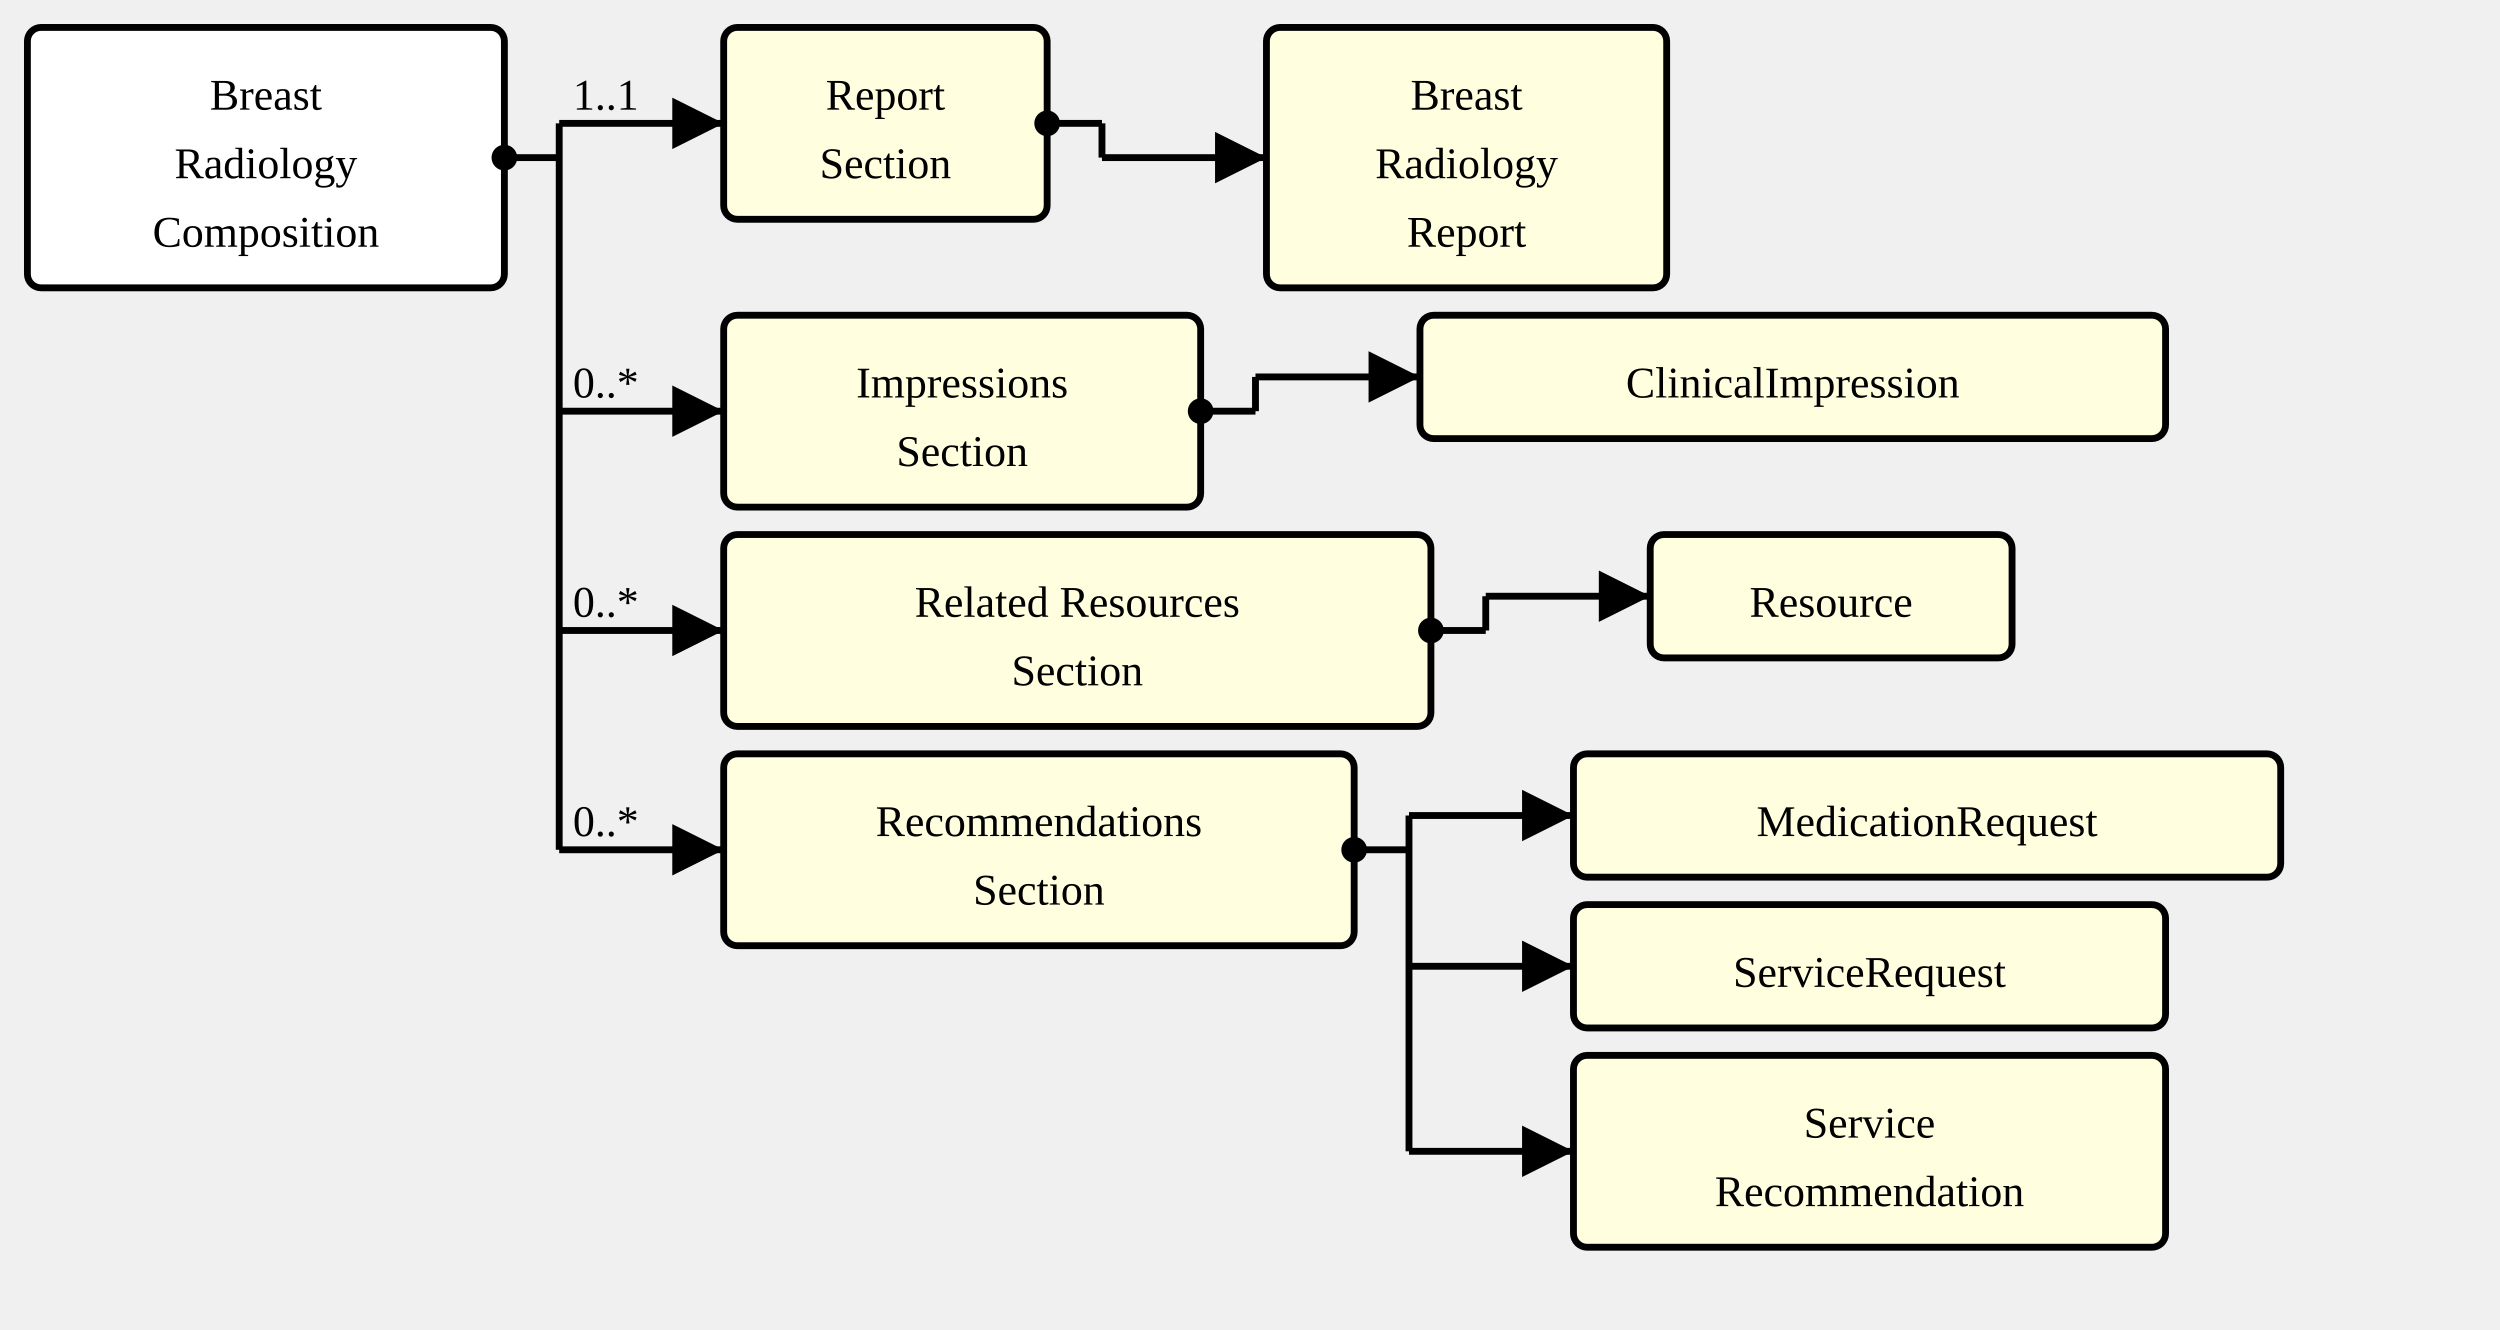
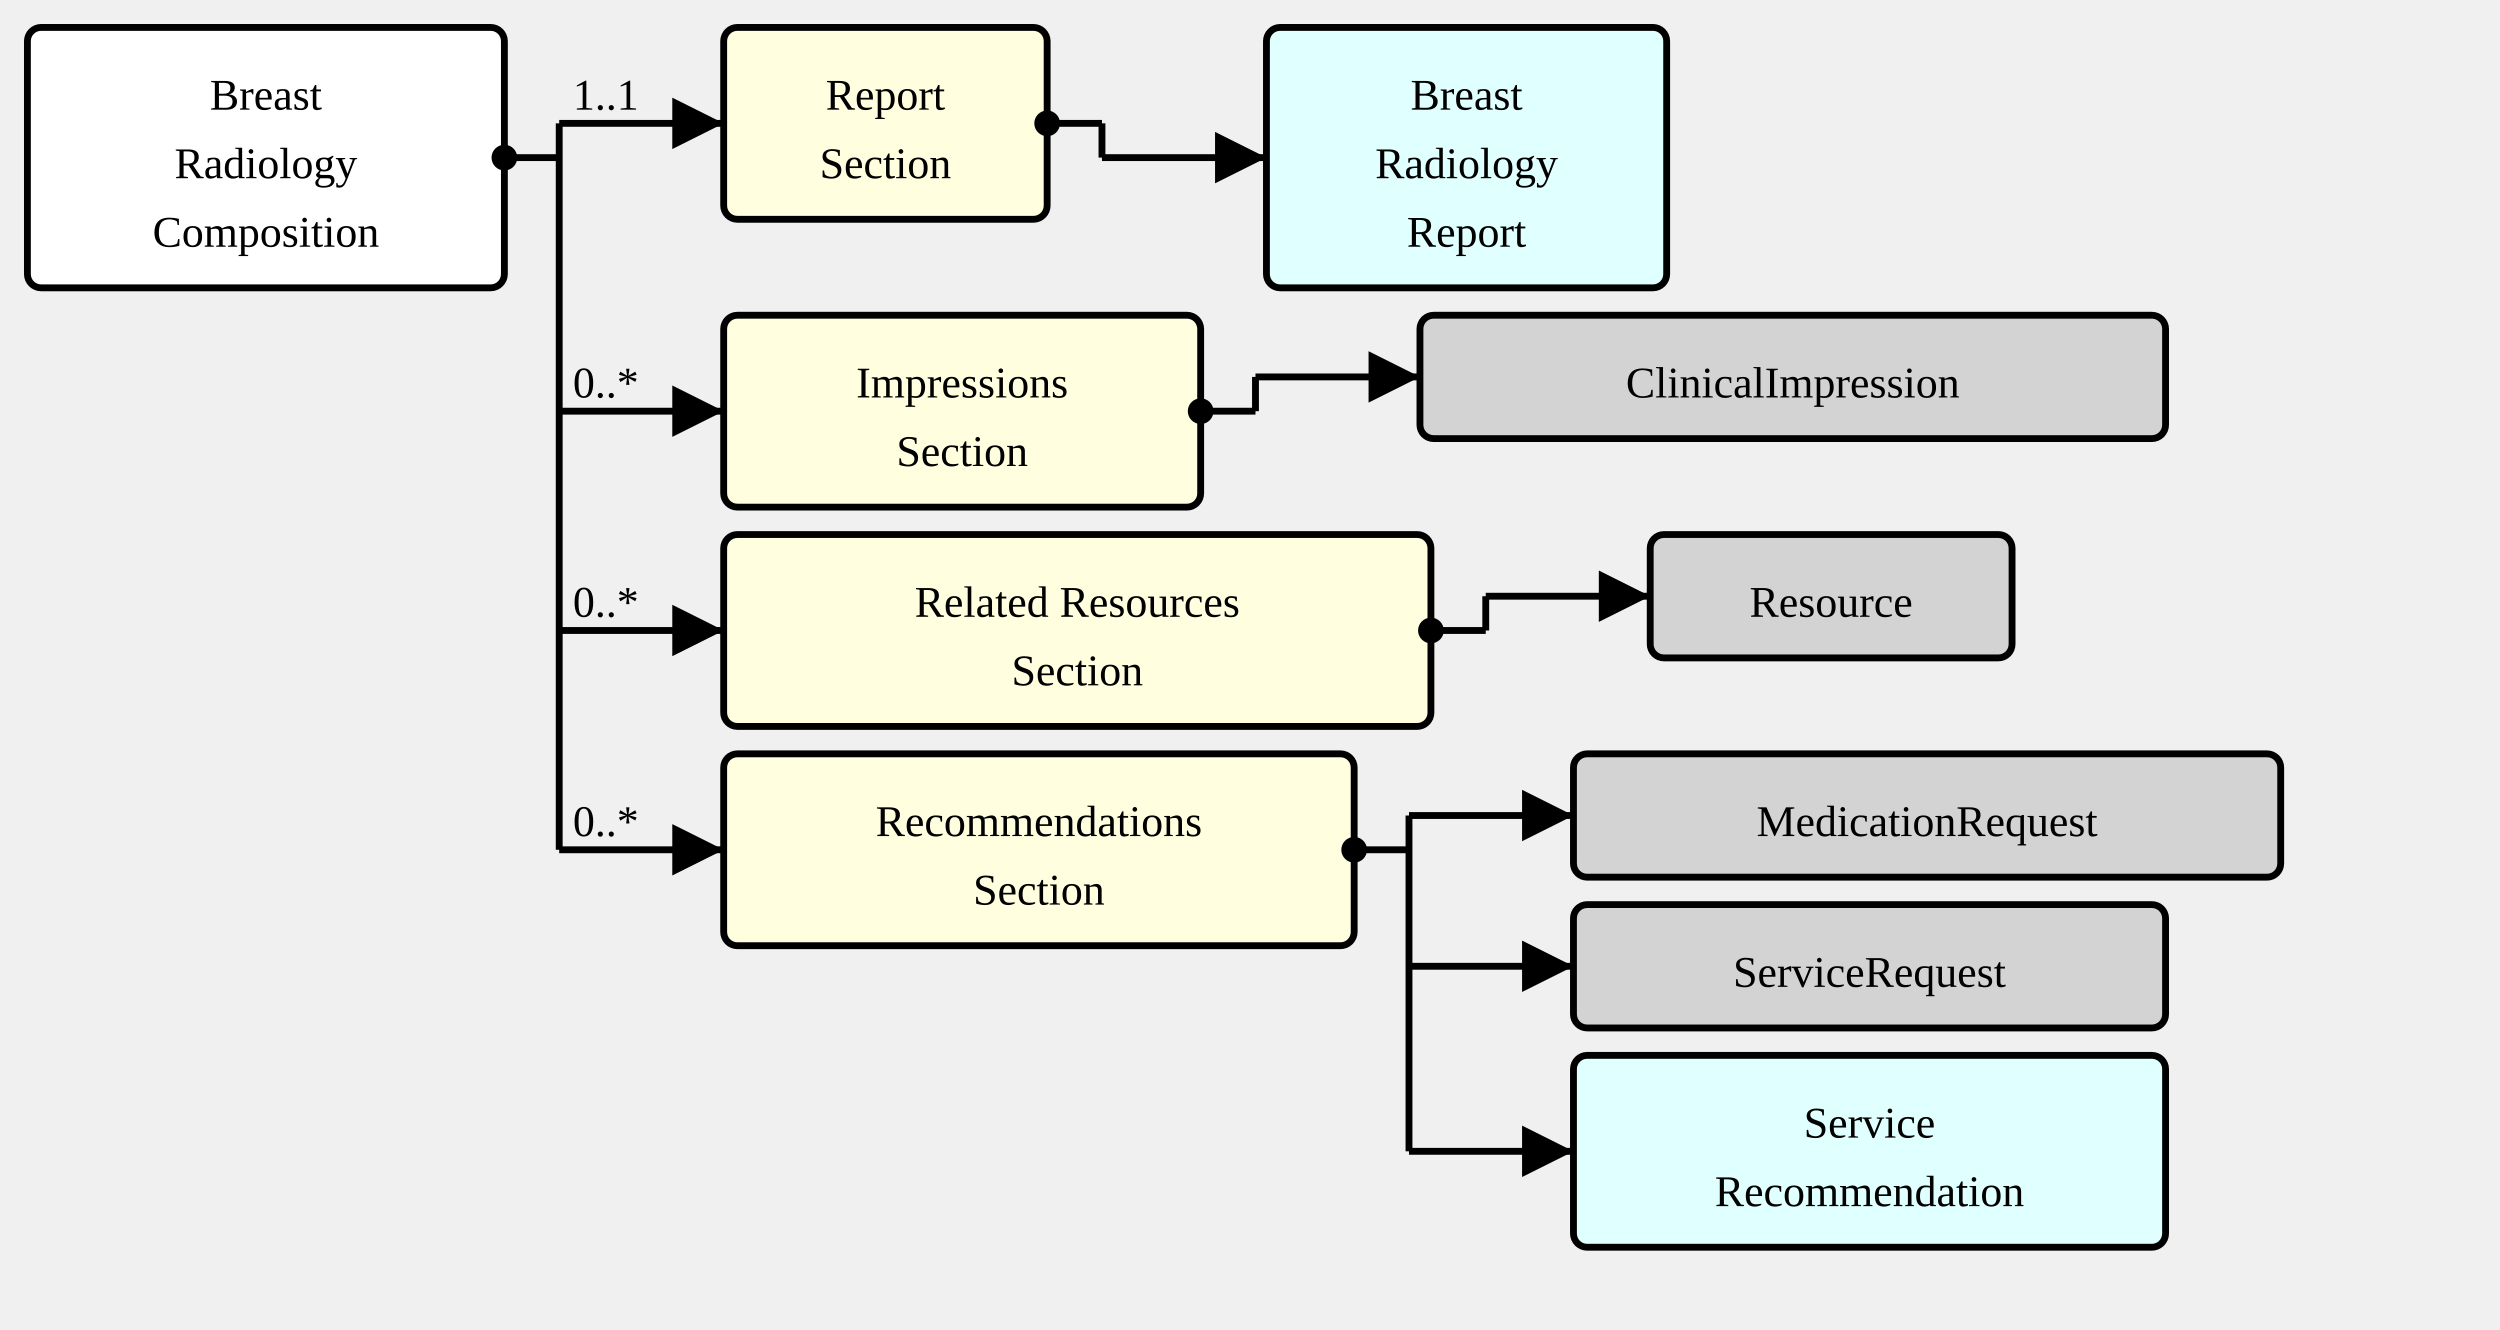
<svg xmlns="http://www.w3.org/2000/svg" version="1.1" width="684" height="363.75">
  <defs>
    <marker id="arrowStart" markerWidth="3.75" markerHeight="3.75" markerUnits="px" refX="1.875" refY="1.875">
      <circle fill="Black" stroke-width="0" cx="1.875" cy="1.875" r="1.875" />
    </marker>
    <marker id="arrowEnd" markerWidth="7.5" markerHeight="7.5" markerUnits="px" refX="7.5" refY="3.75">
      <polygon fill="Black" stroke-width="0" points="0 0 7.5 3.75 0 7.5" />
    </marker>
  </defs>
  <g>
    <g transform="translate(7.5 7.5)">
      <rect fill="White" stroke="Black" stroke-width="1.875" x="0" y="0" width="130.5" height="71.25" rx="3.75" ry="3.75" />
      <text x="65.25" y="22.5" text-anchor="middle">Breast</text>
      <text x="65.25" y="41.25" text-anchor="middle">Radiology</text>
      <text x="65.25" y="60" text-anchor="middle">Composition</text>
    </g>
    <line stroke="Black" stroke-width="1.875" marker-end="url(#arrowEnd)" x1="153" y1="33.75" x2="198" y2="33.75" />
    <text x="156.75" y="30" text-anchor="left">1..1</text>
    <line stroke="Black" stroke-width="1.875" marker-end="url(#arrowEnd)" x1="153" y1="112.5" x2="198" y2="112.5" />
    <text x="156.75" y="108.75" text-anchor="left">0..*</text>
    <line stroke="Black" stroke-width="1.875" marker-end="url(#arrowEnd)" x1="153" y1="172.5" x2="198" y2="172.5" />
    <text x="156.75" y="168.75" text-anchor="left">0..*</text>
    <line stroke="Black" stroke-width="1.875" marker-end="url(#arrowEnd)" x1="153" y1="232.5" x2="198" y2="232.5" />
    <text x="156.75" y="228.75" text-anchor="left">0..*</text>
    <line stroke="Black" stroke-width="1.875" marker-start="url(#arrowStart)" x1="138" y1="43.125" x2="153" y2="43.125" />
    <line stroke="Black" stroke-width="1.875" x1="153" y1="33.75" x2="153" y2="232.5" />
  </g>
  <g>
    <g transform="translate(198 7.5)">
      <a href="StructureDefinition-BreastRadComposition-definitions.html#Composition.section:report" target="_top">
        <rect fill="LightYellow" stroke="Black" stroke-width="1.875" x="0" y="0" width="88.5" height="52.5" rx="3.75" ry="3.75" />
      </a>
      <a href="StructureDefinition-BreastRadComposition-definitions.html#Composition.section:report" target="_top">
        <text x="44.25" y="22.5" text-anchor="middle">Report</text>
      </a>
      <a href="StructureDefinition-BreastRadComposition-definitions.html#Composition.section:report" target="_top">
        <text x="44.25" y="41.25" text-anchor="middle">Section</text>
      </a>
    </g>
    <line stroke="Black" stroke-width="1.875" marker-end="url(#arrowEnd)" x1="301.5" y1="43.125" x2="346.5" y2="43.125" />
    <line stroke="Black" stroke-width="1.875" marker-start="url(#arrowStart)" x1="286.5" y1="33.75" x2="301.5" y2="33.75" />
    <line stroke="Black" stroke-width="1.875" x1="301.5" y1="33.75" x2="301.5" y2="43.125" />
  </g>
  <g>
    <g transform="translate(346.5 7.5)">
-       <rect fill="LightYellow" stroke="Black" stroke-width="1.875" x="0" y="0" width="109.5" height="71.25" rx="3.75" ry="3.75" />
+       <rect fill="LightCyan" stroke="Black" stroke-width="1.875" x="0" y="0" width="109.5" height="71.25" rx="3.75" ry="3.75" />
      <a href="./StructureDefinition-BreastRadReport.html" target="_top">
        <text x="54.75" y="22.5" text-anchor="middle">Breast</text>
      </a>
      <a href="./StructureDefinition-BreastRadReport.html" target="_top">
        <text x="54.75" y="41.25" text-anchor="middle">Radiology</text>
      </a>
      <a href="./StructureDefinition-BreastRadReport.html" target="_top">
        <text x="54.75" y="60" text-anchor="middle">Report</text>
      </a>
    </g>
  </g>
  <g>
    <g transform="translate(198 86.25)">
      <a href="StructureDefinition-BreastRadComposition-definitions.html#Composition.section:impressions" target="_top">
        <rect fill="LightYellow" stroke="Black" stroke-width="1.875" x="0" y="0" width="130.5" height="52.5" rx="3.75" ry="3.75" />
      </a>
      <a href="StructureDefinition-BreastRadComposition-definitions.html#Composition.section:impressions" target="_top">
        <text x="65.25" y="22.5" text-anchor="middle">Impressions</text>
      </a>
      <a href="StructureDefinition-BreastRadComposition-definitions.html#Composition.section:impressions" target="_top">
        <text x="65.25" y="41.25" text-anchor="middle">Section</text>
      </a>
    </g>
    <line stroke="Black" stroke-width="1.875" marker-end="url(#arrowEnd)" x1="343.5" y1="103.125" x2="388.5" y2="103.125" />
    <line stroke="Black" stroke-width="1.875" marker-start="url(#arrowStart)" x1="328.5" y1="112.5" x2="343.5" y2="112.5" />
    <line stroke="Black" stroke-width="1.875" x1="343.5" y1="103.125" x2="343.5" y2="112.5" />
  </g>
  <g>
    <g transform="translate(388.5 86.25)">
-       <rect fill="LightYellow" stroke="Black" stroke-width="1.875" x="0" y="0" width="204" height="33.75" rx="3.75" ry="3.75" />
+       <rect fill="LightGray" stroke="Black" stroke-width="1.875" x="0" y="0" width="204" height="33.75" rx="3.75" ry="3.75" />
      <a href="http://hl7.org/fhir/StructureDefinition/ClinicalImpression" target="_top">
        <text x="102" y="22.5" text-anchor="middle">ClinicalImpression</text>
      </a>
    </g>
  </g>
  <g>
    <g transform="translate(198 146.25)">
      <a href="StructureDefinition-BreastRadComposition-definitions.html#Composition.section:relatedResources" target="_top">
        <rect fill="LightYellow" stroke="Black" stroke-width="1.875" x="0" y="0" width="193.5" height="52.5" rx="3.75" ry="3.75" />
      </a>
      <a href="StructureDefinition-BreastRadComposition-definitions.html#Composition.section:relatedResources" target="_top">
        <text x="96.75" y="22.5" text-anchor="middle">Related Resources</text>
      </a>
      <a href="StructureDefinition-BreastRadComposition-definitions.html#Composition.section:relatedResources" target="_top">
        <text x="96.75" y="41.25" text-anchor="middle">Section</text>
      </a>
    </g>
    <line stroke="Black" stroke-width="1.875" marker-end="url(#arrowEnd)" x1="406.5" y1="163.125" x2="451.5" y2="163.125" />
    <line stroke="Black" stroke-width="1.875" marker-start="url(#arrowStart)" x1="391.5" y1="172.5" x2="406.5" y2="172.5" />
    <line stroke="Black" stroke-width="1.875" x1="406.5" y1="163.125" x2="406.5" y2="172.5" />
  </g>
  <g>
    <g transform="translate(451.5 146.25)">
-       <rect fill="LightYellow" stroke="Black" stroke-width="1.875" x="0" y="0" width="99" height="33.75" rx="3.75" ry="3.75" />
+       <rect fill="LightGray" stroke="Black" stroke-width="1.875" x="0" y="0" width="99" height="33.75" rx="3.75" ry="3.75" />
      <a href="http://hl7.org/fhir/StructureDefinition/Resource" target="_top">
        <text x="49.5" y="22.5" text-anchor="middle">Resource</text>
      </a>
    </g>
  </g>
  <g>
    <g transform="translate(198 206.25)">
      <a href="StructureDefinition-BreastRadComposition-definitions.html#Composition.section:recommendations" target="_top">
        <rect fill="LightYellow" stroke="Black" stroke-width="1.875" x="0" y="0" width="172.5" height="52.5" rx="3.75" ry="3.75" />
      </a>
      <a href="StructureDefinition-BreastRadComposition-definitions.html#Composition.section:recommendations" target="_top">
        <text x="86.25" y="22.5" text-anchor="middle">Recommendations</text>
      </a>
      <a href="StructureDefinition-BreastRadComposition-definitions.html#Composition.section:recommendations" target="_top">
        <text x="86.25" y="41.25" text-anchor="middle">Section</text>
      </a>
    </g>
    <line stroke="Black" stroke-width="1.875" marker-end="url(#arrowEnd)" x1="385.5" y1="223.125" x2="430.5" y2="223.125" />
    <line stroke="Black" stroke-width="1.875" marker-end="url(#arrowEnd)" x1="385.5" y1="264.375" x2="430.5" y2="264.375" />
    <line stroke="Black" stroke-width="1.875" marker-end="url(#arrowEnd)" x1="385.5" y1="315" x2="430.5" y2="315" />
    <line stroke="Black" stroke-width="1.875" marker-start="url(#arrowStart)" x1="370.5" y1="232.5" x2="385.5" y2="232.5" />
    <line stroke="Black" stroke-width="1.875" x1="385.5" y1="223.125" x2="385.5" y2="315" />
  </g>
  <g>
    <g transform="translate(430.5 206.25)">
-       <rect fill="LightYellow" stroke="Black" stroke-width="1.875" x="0" y="0" width="193.5" height="33.75" rx="3.75" ry="3.75" />
+       <rect fill="LightGray" stroke="Black" stroke-width="1.875" x="0" y="0" width="193.5" height="33.75" rx="3.75" ry="3.75" />
      <a href="http://hl7.org/fhir/StructureDefinition/MedicationRequest" target="_top">
        <text x="96.75" y="22.5" text-anchor="middle">MedicationRequest</text>
      </a>
    </g>
    <g transform="translate(430.5 247.5)">
-       <rect fill="LightYellow" stroke="Black" stroke-width="1.875" x="0" y="0" width="162" height="33.75" rx="3.75" ry="3.75" />
+       <rect fill="LightGray" stroke="Black" stroke-width="1.875" x="0" y="0" width="162" height="33.75" rx="3.75" ry="3.75" />
      <a href="http://hl7.org/fhir/StructureDefinition/ServiceRequest" target="_top">
        <text x="81" y="22.5" text-anchor="middle">ServiceRequest</text>
      </a>
    </g>
    <g transform="translate(430.5 288.75)">
-       <rect fill="LightYellow" stroke="Black" stroke-width="1.875" x="0" y="0" width="162" height="52.5" rx="3.75" ry="3.75" />
+       <rect fill="LightCyan" stroke="Black" stroke-width="1.875" x="0" y="0" width="162" height="52.5" rx="3.75" ry="3.75" />
      <a href="./StructureDefinition-ServiceRecommendation.html" target="_top">
        <text x="81" y="22.5" text-anchor="middle">Service</text>
      </a>
      <a href="./StructureDefinition-ServiceRecommendation.html" target="_top">
        <text x="81" y="41.25" text-anchor="middle">Recommendation</text>
      </a>
    </g>
  </g>
</svg>
